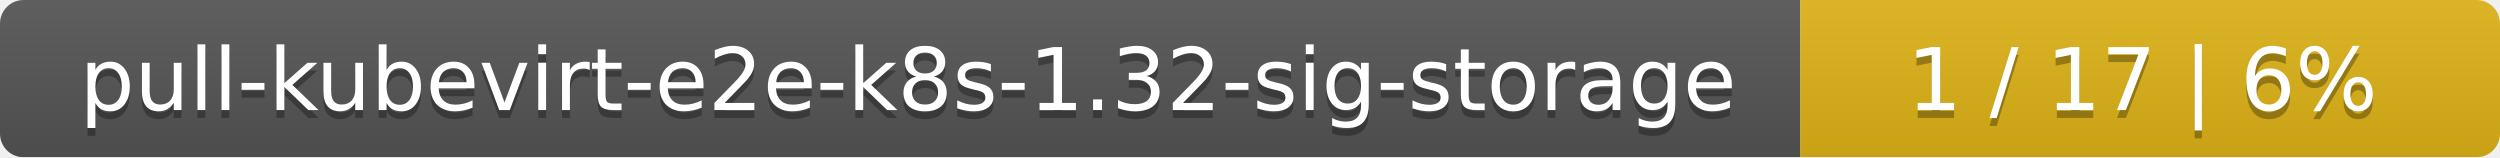
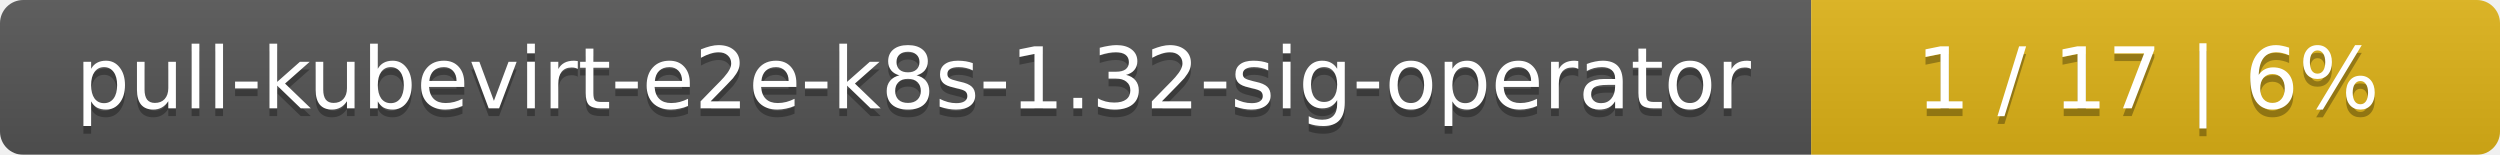
- <svg xmlns="http://www.w3.org/2000/svg" width="318" height="20">
+ <svg xmlns="http://www.w3.org/2000/svg" width="323" height="20">
  <linearGradient id="smooth" x2="0" y2="100%">
    <stop offset="0" stop-color="#bbb" stop-opacity=".1" />
    <stop offset="1" stop-opacity=".1" />
  </linearGradient>
  <mask id="round">
-     <rect width="318" height="20" rx="3" fill="#fff" />
+     <rect width="323" height="20" rx="3" fill="#fff" />
  </mask>
  <g mask="url(#round)">
-     <rect width="229" height="20" fill="#555" />
-     <rect x="229" width="89" height="20" fill="#dfb317" />
-     <rect width="318" height="20" fill="url(#smooth)" />
+     <rect width="234" height="20" fill="#555" />
+     <rect x="234" width="89" height="20" fill="#dfb317" />
+     <rect width="323" height="20" fill="url(#smooth)" />
  </g>
  <g fill="#fff" text-anchor="middle" font-family="DejaVu Sans,Verdana,Geneva,sans-serif" font-size="11">
-     <text x="115.5" y="15" fill="#010101" fill-opacity=".3">pull-kubevirt-e2e-k8s-1.32-sig-storage</text>
-     <text x="115.5" y="14">pull-kubevirt-e2e-k8s-1.32-sig-storage</text>
-     <text x="272.5" y="15" fill="#010101" fill-opacity=".3">1 / 17    |    6%</text>
-     <text x="272.5" y="14">1 / 17    |    6%</text>
+     <text x="118" y="15" fill="#010101" fill-opacity=".3">pull-kubevirt-e2e-k8s-1.32-sig-operator</text>
+     <text x="118" y="14">pull-kubevirt-e2e-k8s-1.32-sig-operator</text>
+     <text x="277.5" y="15" fill="#010101" fill-opacity=".3">1 / 17    |    6%</text>
+     <text x="277.5" y="14">1 / 17    |    6%</text>
  </g>
</svg>
